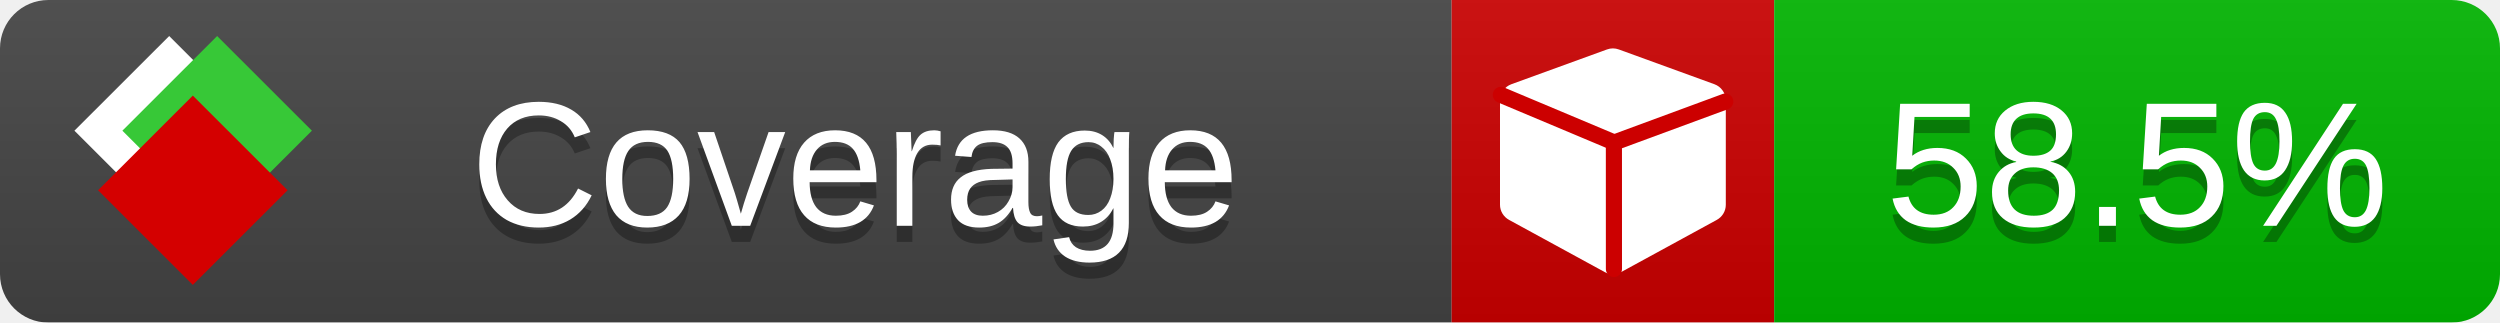
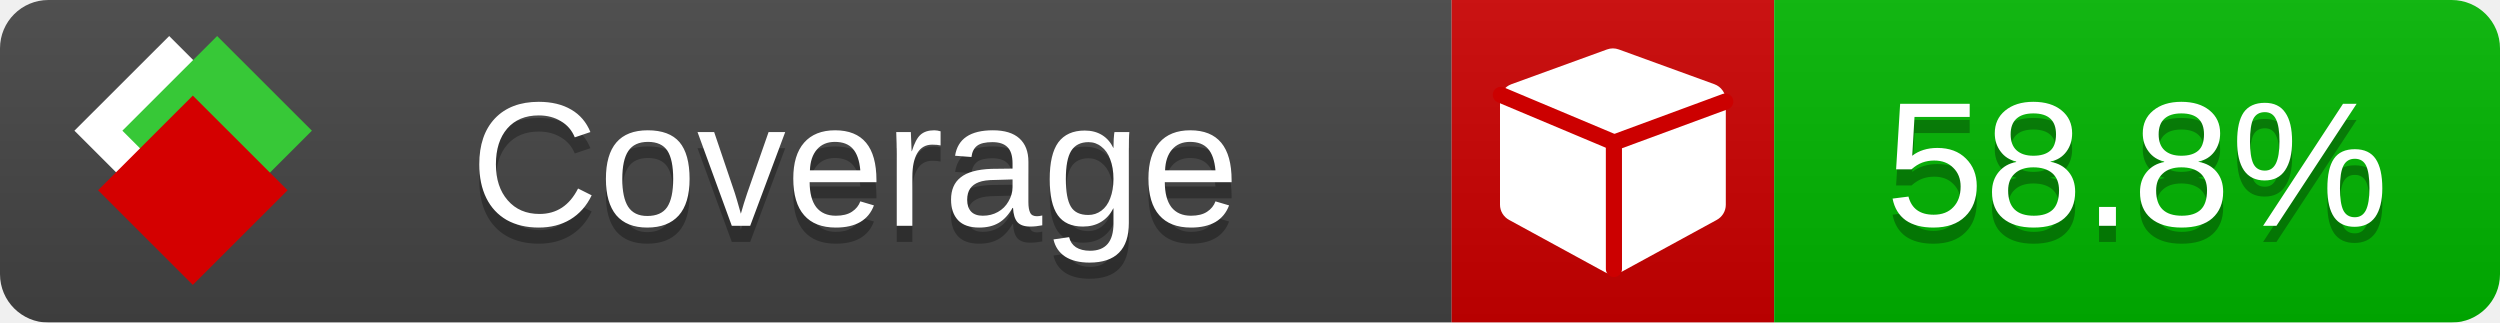
<svg xmlns="http://www.w3.org/2000/svg" xmlns:xlink="http://www.w3.org/1999/xlink" width="155" height="20">
  <style type="text/css">
          
            @keyframes fade1 {
                0% { visibility: visible; opacity: 1; }
               23% { visibility: visible; opacity: 1; }
               25% { visibility: hidden; opacity: 0; }
               48% { visibility: hidden; opacity: 0; }
               50% { visibility: hidden; opacity: 0; }
               73% { visibility: hidden; opacity: 0; }
               75% { visibility: hidden; opacity: 0; }
               98% { visibility: hidden; opacity: 0; }
              100% { visibility: visible; opacity: 1; }
            }
            @keyframes fade2 {
                0% { visibility: hidden; opacity: 0; }
               23% { visibility: hidden; opacity: 0; }
               25% { visibility: visible; opacity: 1; }
               48% { visibility: visible; opacity: 1; }
               50% { visibility: hidden; opacity: 0; }
               73% { visibility: hidden; opacity: 0; }
               75% { visibility: hidden; opacity: 0; }
               98% { visibility: hidden; opacity: 0; }
              100% { visibility: hidden; opacity: 0; }
            }
            @keyframes fade3 {
                0% { visibility: hidden; opacity: 0; }
               23% { visibility: hidden; opacity: 0; }
               25% { visibility: hidden; opacity: 0; }
               48% { visibility: hidden; opacity: 0; }
               50% { visibility: visible; opacity: 1; }
               73% { visibility: visible; opacity: 1; }
               75% { visibility: hidden; opacity: 0; }
               98% { visibility: hidden; opacity: 0; }
              100% { visibility: hidden; opacity: 0; }
            }
            @keyframes fade4 {
                0% { visibility: hidden; opacity: 0; }
               23% { visibility: hidden; opacity: 0; }
               25% { visibility: hidden; opacity: 0; }
               48% { visibility: hidden; opacity: 0; }
               50% { visibility: hidden; opacity: 0; }
               73% { visibility: hidden; opacity: 0; }
               75% { visibility: visible; opacity: 1; }
               98% { visibility: visible; opacity: 1; }
              100% { visibility: hidden; opacity: 0; }
            }
            .linecoverage {
                animation-duration: 15s;
                animation-name: fade1;
                animation-iteration-count: infinite;
            }
            .branchcoverage {
                animation-duration: 15s;
                animation-name: fade2;
                animation-iteration-count: infinite;
            }
            .methodcoverage {
                animation-duration: 15s;
                animation-name: fade3;
                animation-iteration-count: infinite;
            }
            .fullmethodcoverage {
                animation-duration: 15s;
                animation-name: fade4;
                animation-iteration-count: infinite;
            }
          
    </style>
  <defs>
    <linearGradient id="gradient" x2="0" y2="100%">
      <stop offset="0" stop-color="#bbb" stop-opacity=".1" />
      <stop offset="1" stop-opacity=".1" />
    </linearGradient>
    <linearGradient id="c">
      <stop offset="0" stop-color="#d40000" />
      <stop offset="1" stop-color="#ff2a2a" />
    </linearGradient>
    <linearGradient id="a">
      <stop offset="0" stop-color="#e0e0de" />
      <stop offset="1" stop-color="#fff" />
    </linearGradient>
    <linearGradient id="b">
      <stop offset="0" stop-color="#37c837" />
      <stop offset="1" stop-color="#217821" />
    </linearGradient>
    <linearGradient xlink:href="#a" id="e" x1="106.44" x2="69.96" y1="-11.96" y2="-46.84" gradientTransform="matrix(-.8426 -.00045 -.00045 -.8426 -94.27 -75.82)" gradientUnits="userSpaceOnUse" />
    <linearGradient xlink:href="#b" id="f" x1="56.19" x2="77.97" y1="-23.45" y2="10.62" gradientTransform="matrix(.8426 .00045 .00045 .8426 94.27 75.82)" gradientUnits="userSpaceOnUse" />
    <linearGradient xlink:href="#c" id="g" x1="79.98" x2="132.9" y1="10.79" y2="10.79" gradientTransform="matrix(.8426 .00045 .00045 .8426 94.27 75.82)" gradientUnits="userSpaceOnUse" />
    <mask id="mask">
      <rect width="155" height="20" rx="3" fill="#fff" />
    </mask>
    <g id="icon" transform="matrix(.04486 0 0 .04481 -.48 -.63)">
      <rect width="52.92" height="52.92" x="-109.72" y="-27.13" fill="url(#e)" transform="rotate(-135)" />
      <rect width="52.92" height="52.92" x="70.19" y="-39.18" fill="url(#f)" transform="rotate(45)" />
      <rect width="52.92" height="52.92" x="80.05" y="-15.74" fill="url(#g)" transform="rotate(45)" />
    </g>
  </defs>
  <g mask="url(#mask)">
    <rect x="0" y="0" width="90" height="20" fill="#444" />
    <rect x="90" y="0" width="20" height="20" fill="#c00" />
    <rect x="110" y="0" width="45" height="20" fill="#00B600" />
    <rect x="0" y="0" width="155" height="20" fill="url(#gradient)" />
  </g>
  <g>
    <path class="" fill="#fff" d="m 107,6.231 v 6.462 c 0,0.196 -0.051,0.379 -0.151,0.547 -0.101,0.168 -0.238,0.3 -0.412,0.395 l -5.923,3.231 c -0.157,0.09 -0.328,0.135 -0.513,0.135 -0.185,0 -0.356,-0.045 -0.513,-0.135 l -5.923,-3.231 C 93.39,13.539 93.252,13.407 93.151,13.239 93.05,13.071 93,12.889 93,12.692 v -6.462 c 0,-0.224 0.065,-0.429 0.194,-0.614 0.129,-0.185 0.3,-0.317 0.513,-0.395 l 5.923,-2.154 c 0.123,-0.045 0.247,-0.067 0.37,-0.067 0.123,0 0.247,0.022 0.37,0.067 l 5.923,2.154 c 0.213,0.079 0.384,0.21 0.513,0.395 0.129,0.185 0.194,0.39 0.194,0.614 z" />
    <path class="" style="fill:none;stroke:#cc0000;stroke-width:1;stroke-linecap:round;stroke-dasharray:none;stroke-opacity:1" d="m 100.064,16.677 -0.002,-7.833 6.906,-2.547" />
    <path class="" style="fill:none;stroke:#cc0000;stroke-width:1;stroke-linecap:round;stroke-dasharray:none;stroke-opacity:1" d="M 99.914,8.765 93.052,5.882" />
  </g>
  <g fill="#fff" text-anchor="middle" font-family="Verdana,Arial,Geneva,sans-serif" font-size="11">
    <a xlink:href="https://github.com/danielpalme/ReportGenerator" target="_top">
      <use xlink:href="#icon" transform="translate(3,1) scale(3.5)" />
    </a>
    <text x="53" y="15" fill="#010101" fill-opacity=".3">Coverage</text>
    <text x="53" y="14" fill="#fff">Coverage</text>
-     <text class="" x="132.5" y="15" fill="#010101" fill-opacity=".3">58.5%</text>
-     <text class="" x="132.5" y="14">58.5%</text>
+     <text class="" x="132.5" y="15" fill="#010101" fill-opacity=".3">58.8%</text>
+     <text class="" x="132.5" y="14">58.8%</text>
  </g>
  <g>
    <rect class="" x="90" y="0" width="65" height="20" fill-opacity="0" />
  </g>
</svg>
